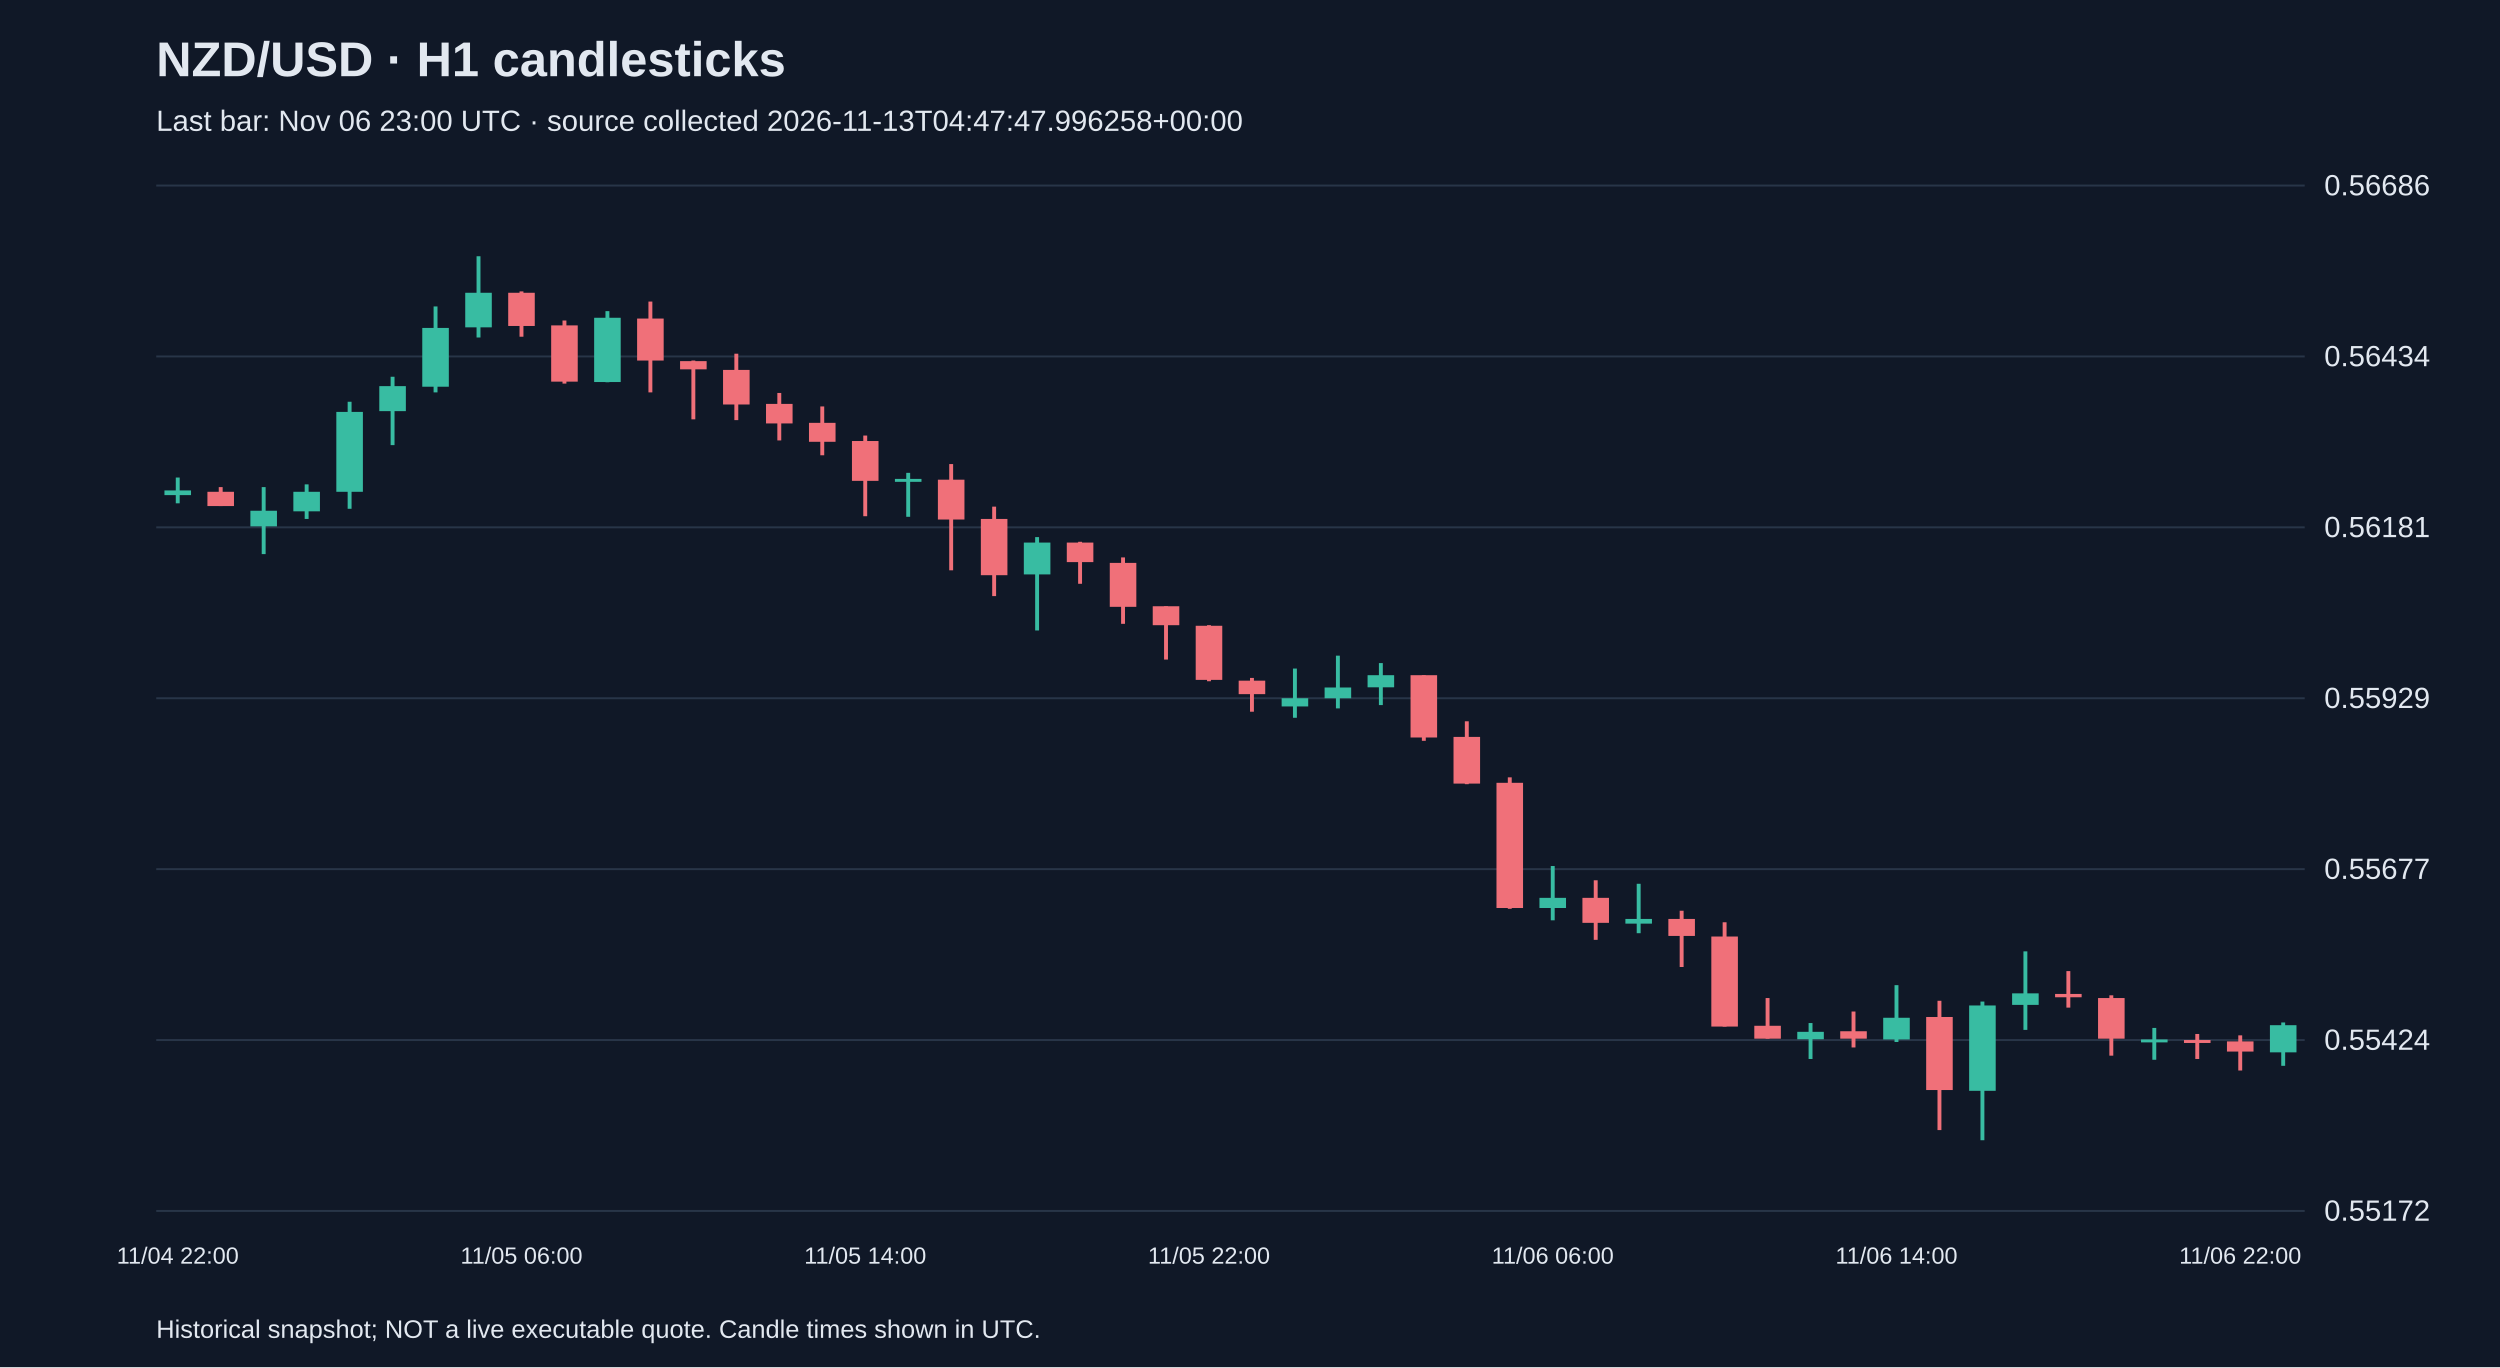
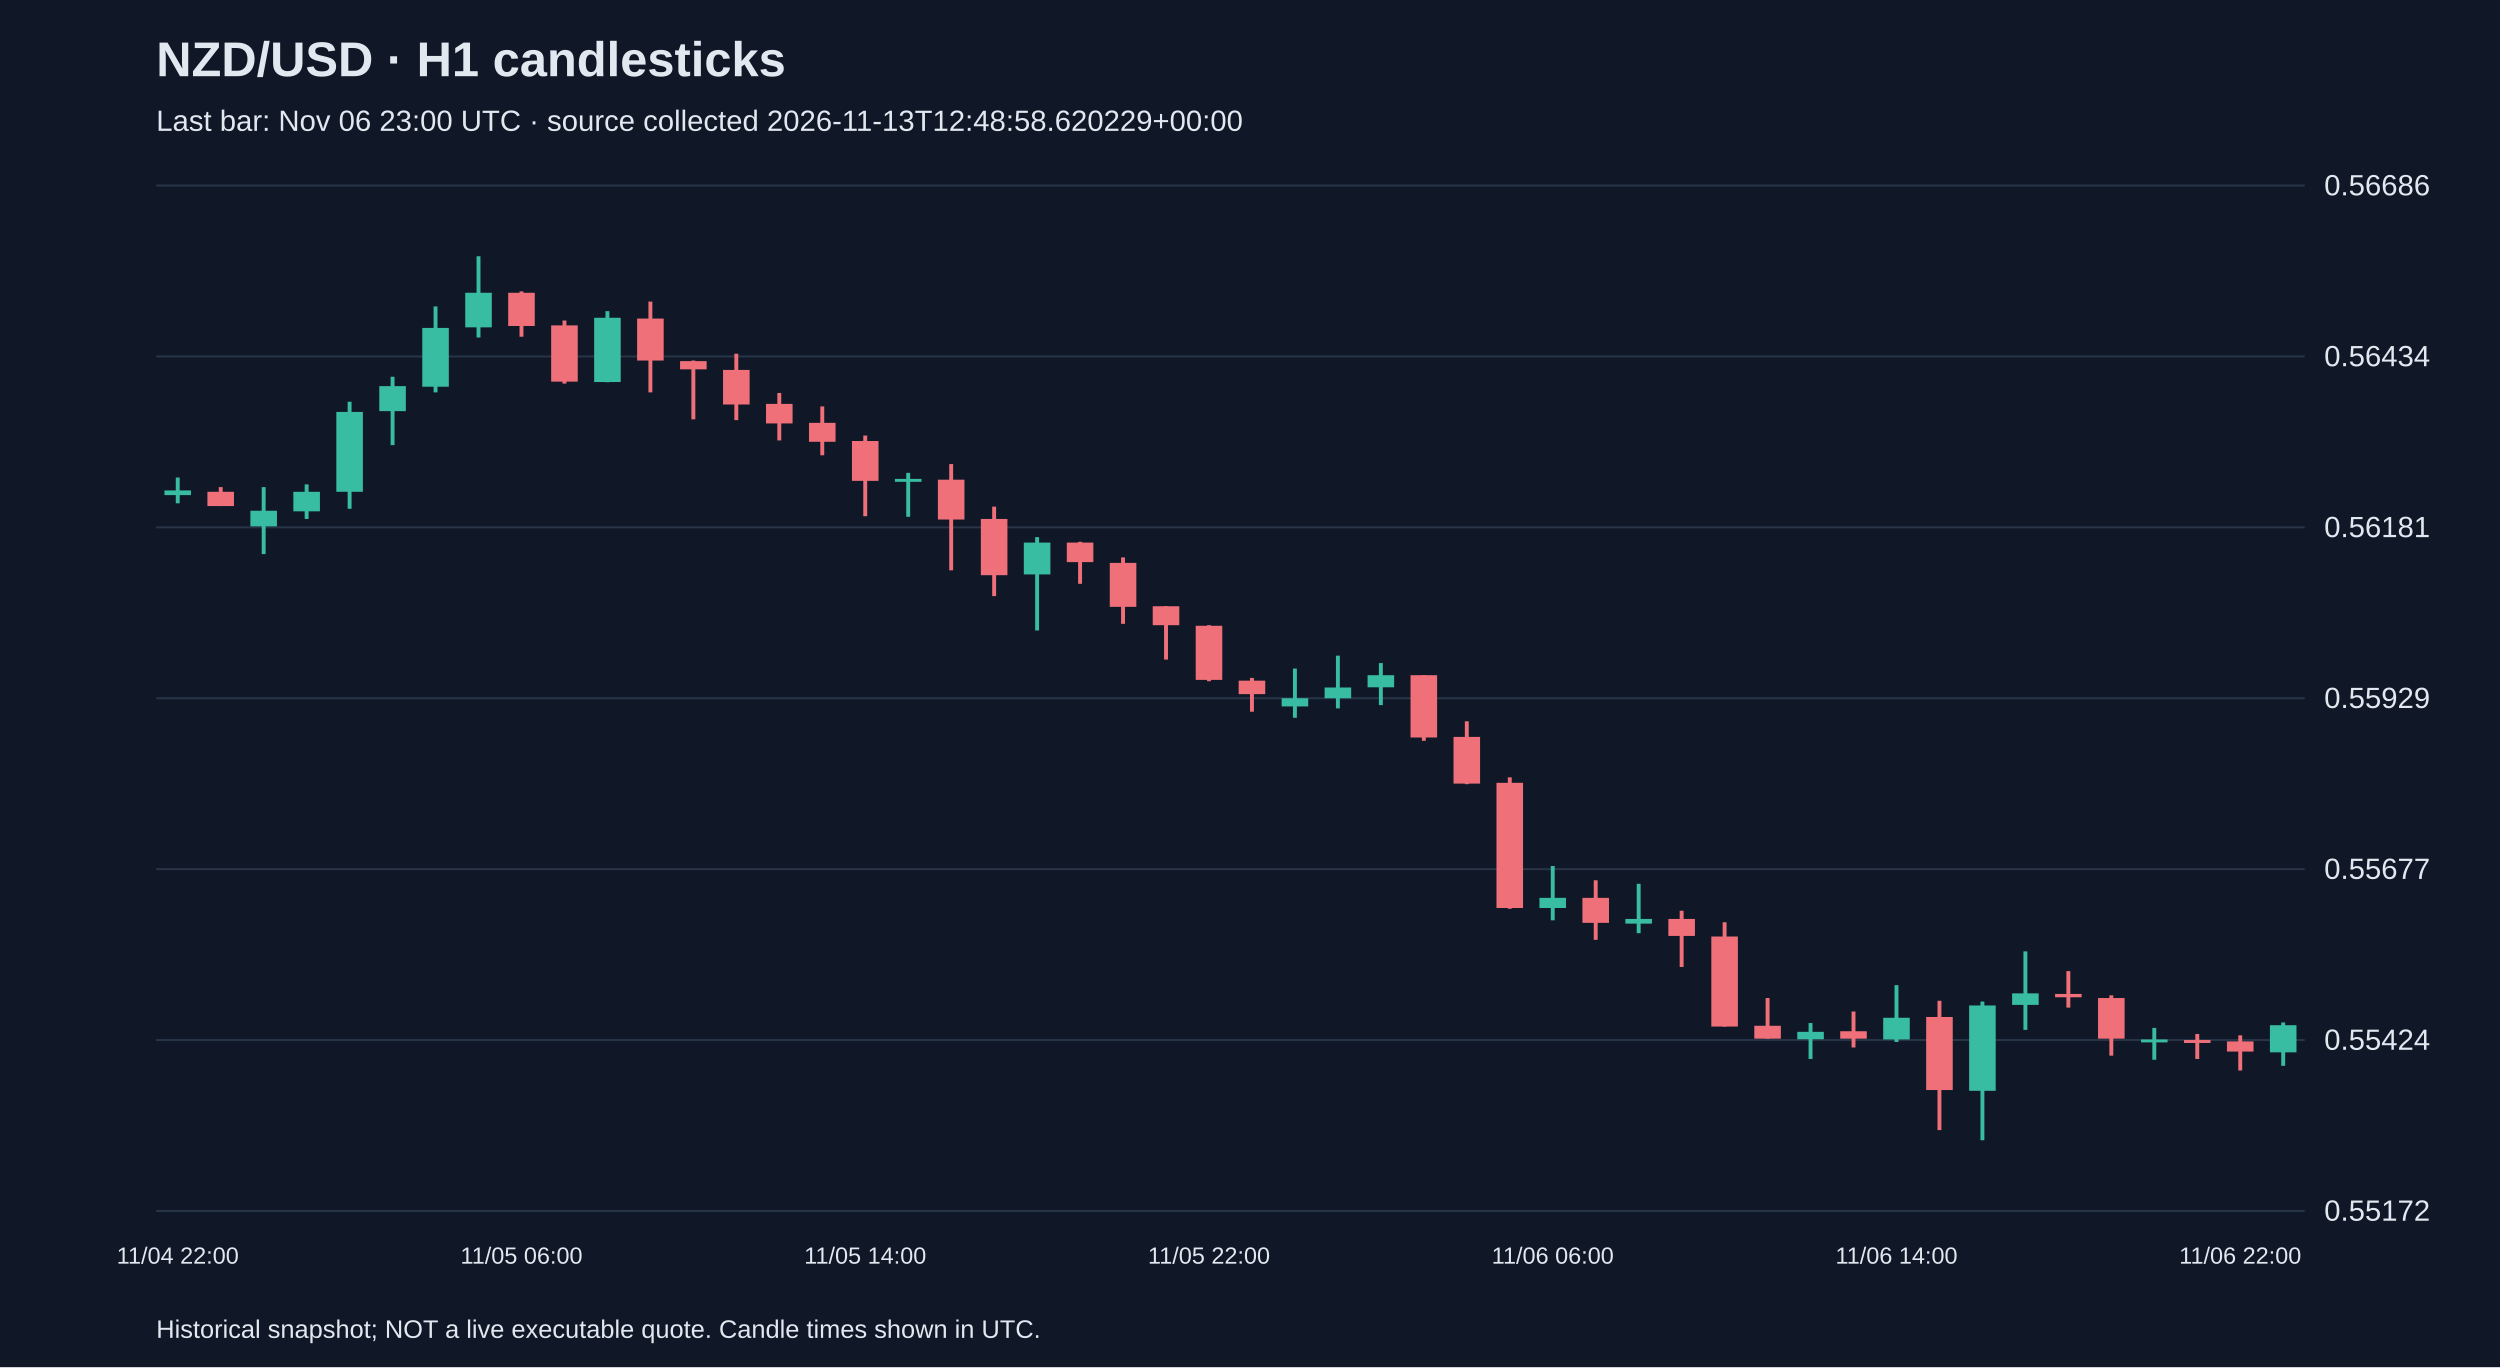
<svg xmlns="http://www.w3.org/2000/svg" viewBox="0 0 1280 700">
  <rect width="100%" height="100%" fill="#101827" />
  <style>text{font-family:Arial,sans-serif;fill:#e2e8f0}</style>
  <text x="80" y="39" font-size="25" font-weight="bold">NZD/USD · H1 candlesticks</text>
-   <text x="80" y="67" font-size="15" fill="#a6b1c5">Last bar: Nov 06 23:00 UTC · source collected 2026-11-13T04:47:47.996258+00:00</text>
+   <text x="80" y="67" font-size="15" fill="#a6b1c5">Last bar: Nov 06 23:00 UTC · source collected 2026-11-13T12:48:58.620229+00:00</text>
  <line x1="80" y1="620.0" x2="1180" y2="620.0" stroke="#283548" />
  <text x="1190" y="625.0" font-size="15">0.55172</text>
  <line x1="80" y1="532.5" x2="1180" y2="532.5" stroke="#283548" />
  <text x="1190" y="537.5" font-size="15">0.55424</text>
  <line x1="80" y1="445.0" x2="1180" y2="445.0" stroke="#283548" />
  <text x="1190" y="450.0" font-size="15">0.55677</text>
  <line x1="80" y1="357.5" x2="1180" y2="357.5" stroke="#283548" />
  <text x="1190" y="362.5" font-size="15">0.55929</text>
  <line x1="80" y1="270.0" x2="1180" y2="270.0" stroke="#283548" />
  <text x="1190" y="275.0" font-size="15">0.56181</text>
  <line x1="80" y1="182.5" x2="1180" y2="182.5" stroke="#283548" />
  <text x="1190" y="187.5" font-size="15">0.56434</text>
  <line x1="80" y1="95.0" x2="1180" y2="95.0" stroke="#283548" />
  <text x="1190" y="100.0" font-size="15">0.56686</text>
  <line x1="91.0" y1="244.5" x2="91.0" y2="257.7" stroke="#38bca2" stroke-width="2" />
  <rect x="84.2" y="251.1" width="13.6" height="2.4" fill="#38bca2" />
  <text x="91.0" y="647" text-anchor="middle" font-size="12">11/04 22:00</text>
  <line x1="113.0" y1="249.4" x2="113.0" y2="259.1" stroke="#f07079" stroke-width="2" />
  <rect x="106.2" y="251.8" width="13.6" height="7.3" fill="#f07079" />
  <line x1="135.0" y1="249.4" x2="135.0" y2="283.7" stroke="#38bca2" stroke-width="2" />
  <rect x="128.2" y="261.5" width="13.6" height="8.0" fill="#38bca2" />
  <line x1="157.0" y1="248.0" x2="157.0" y2="265.7" stroke="#38bca2" stroke-width="2" />
  <rect x="150.2" y="251.8" width="13.6" height="10.0" fill="#38bca2" />
  <line x1="179.0" y1="205.7" x2="179.0" y2="260.5" stroke="#38bca2" stroke-width="2" />
  <rect x="172.2" y="210.9" width="13.6" height="40.9" fill="#38bca2" />
  <line x1="201.0" y1="192.9" x2="201.0" y2="227.9" stroke="#38bca2" stroke-width="2" />
  <rect x="194.2" y="197.7" width="13.6" height="12.8" fill="#38bca2" />
  <line x1="223.0" y1="156.9" x2="223.0" y2="200.9" stroke="#38bca2" stroke-width="2" />
  <rect x="216.2" y="167.9" width="13.6" height="30.1" fill="#38bca2" />
  <line x1="245.0" y1="131.2" x2="245.0" y2="172.8" stroke="#38bca2" stroke-width="2" />
  <rect x="238.2" y="149.9" width="13.6" height="17.7" fill="#38bca2" />
  <line x1="267.0" y1="149.2" x2="267.0" y2="172.4" stroke="#f07079" stroke-width="2" />
  <rect x="260.2" y="149.9" width="13.6" height="17.0" fill="#f07079" />
  <text x="267.0" y="647" text-anchor="middle" font-size="12">11/05 06:00</text>
  <line x1="289.0" y1="164.1" x2="289.0" y2="196.4" stroke="#f07079" stroke-width="2" />
  <rect x="282.2" y="166.6" width="13.6" height="28.8" fill="#f07079" />
  <line x1="311.0" y1="159.3" x2="311.0" y2="195.7" stroke="#38bca2" stroke-width="2" />
  <rect x="304.2" y="162.7" width="13.6" height="32.9" fill="#38bca2" />
  <line x1="333.0" y1="154.4" x2="333.0" y2="200.9" stroke="#f07079" stroke-width="2" />
  <rect x="326.2" y="163.1" width="13.6" height="21.5" fill="#f07079" />
  <line x1="355.0" y1="184.6" x2="355.0" y2="214.7" stroke="#f07079" stroke-width="2" />
  <rect x="348.2" y="184.9" width="13.6" height="4.2" fill="#f07079" />
  <line x1="377.0" y1="181.1" x2="377.0" y2="215.1" stroke="#f07079" stroke-width="2" />
  <rect x="370.2" y="189.4" width="13.6" height="17.7" fill="#f07079" />
  <line x1="399.0" y1="201.2" x2="399.0" y2="225.5" stroke="#f07079" stroke-width="2" />
  <rect x="392.2" y="206.8" width="13.6" height="10.0" fill="#f07079" />
  <line x1="421.0" y1="208.1" x2="421.0" y2="233.1" stroke="#f07079" stroke-width="2" />
  <rect x="414.2" y="216.5" width="13.6" height="9.7" fill="#f07079" />
  <line x1="443.0" y1="223.0" x2="443.0" y2="264.3" stroke="#f07079" stroke-width="2" />
  <rect x="436.2" y="225.8" width="13.6" height="20.4" fill="#f07079" />
  <text x="443.0" y="647" text-anchor="middle" font-size="12">11/05 14:00</text>
  <line x1="465.0" y1="242.1" x2="465.0" y2="264.6" stroke="#38bca2" stroke-width="2" />
  <rect x="458.2" y="245.2" width="13.6" height="1.5" fill="#38bca2" />
  <line x1="487.0" y1="237.6" x2="487.0" y2="292.0" stroke="#f07079" stroke-width="2" />
  <rect x="480.2" y="245.6" width="13.6" height="20.4" fill="#f07079" />
  <line x1="509.0" y1="259.4" x2="509.0" y2="305.2" stroke="#f07079" stroke-width="2" />
  <rect x="502.2" y="265.7" width="13.6" height="28.8" fill="#f07079" />
  <line x1="531.0" y1="275.0" x2="531.0" y2="322.8" stroke="#38bca2" stroke-width="2" />
  <rect x="524.2" y="277.8" width="13.6" height="16.3" fill="#38bca2" />
  <line x1="553.0" y1="277.4" x2="553.0" y2="298.9" stroke="#f07079" stroke-width="2" />
  <rect x="546.2" y="277.8" width="13.6" height="10.0" fill="#f07079" />
  <line x1="575.0" y1="285.4" x2="575.0" y2="319.4" stroke="#f07079" stroke-width="2" />
  <rect x="568.2" y="288.2" width="13.6" height="22.5" fill="#f07079" />
  <line x1="597.0" y1="310.4" x2="597.0" y2="337.7" stroke="#f07079" stroke-width="2" />
  <rect x="590.2" y="310.4" width="13.6" height="9.7" fill="#f07079" />
  <line x1="619.0" y1="320.1" x2="619.0" y2="348.8" stroke="#f07079" stroke-width="2" />
  <rect x="612.2" y="320.4" width="13.6" height="27.7" fill="#f07079" />
  <text x="619.0" y="647" text-anchor="middle" font-size="12">11/05 22:00</text>
  <line x1="641.0" y1="347.1" x2="641.0" y2="364.4" stroke="#f07079" stroke-width="2" />
  <rect x="634.2" y="348.5" width="13.6" height="6.9" fill="#f07079" />
  <line x1="663.0" y1="342.3" x2="663.0" y2="367.5" stroke="#38bca2" stroke-width="2" />
  <rect x="656.2" y="357.5" width="13.6" height="4.2" fill="#38bca2" />
  <line x1="685.0" y1="335.7" x2="685.0" y2="362.7" stroke="#38bca2" stroke-width="2" />
  <rect x="678.2" y="352.0" width="13.6" height="5.5" fill="#38bca2" />
  <line x1="707.0" y1="339.5" x2="707.0" y2="361.0" stroke="#38bca2" stroke-width="2" />
  <rect x="700.2" y="345.7" width="13.6" height="6.2" fill="#38bca2" />
  <line x1="729.0" y1="345.7" x2="729.0" y2="379.3" stroke="#f07079" stroke-width="2" />
  <rect x="722.2" y="345.7" width="13.6" height="31.9" fill="#f07079" />
  <line x1="751.0" y1="369.3" x2="751.0" y2="401.5" stroke="#f07079" stroke-width="2" />
  <rect x="744.2" y="377.3" width="13.6" height="23.9" fill="#f07079" />
  <line x1="773.0" y1="398.0" x2="773.0" y2="465.3" stroke="#f07079" stroke-width="2" />
  <rect x="766.2" y="400.8" width="13.6" height="64.1" fill="#f07079" />
  <line x1="795.0" y1="443.4" x2="795.0" y2="471.2" stroke="#38bca2" stroke-width="2" />
  <rect x="788.2" y="459.7" width="13.6" height="5.2" fill="#38bca2" />
  <text x="795.0" y="647" text-anchor="middle" font-size="12">11/06 06:00</text>
  <line x1="817.0" y1="450.7" x2="817.0" y2="481.2" stroke="#f07079" stroke-width="2" />
  <rect x="810.2" y="459.7" width="13.6" height="12.8" fill="#f07079" />
  <line x1="839.0" y1="452.5" x2="839.0" y2="477.8" stroke="#38bca2" stroke-width="2" />
  <rect x="832.2" y="470.5" width="13.6" height="2.4" fill="#38bca2" />
  <line x1="861.0" y1="466.3" x2="861.0" y2="495.1" stroke="#f07079" stroke-width="2" />
  <rect x="854.2" y="470.5" width="13.6" height="8.7" fill="#f07079" />
  <line x1="883.0" y1="472.2" x2="883.0" y2="525.6" stroke="#f07079" stroke-width="2" />
  <rect x="876.2" y="479.5" width="13.6" height="46.1" fill="#f07079" />
  <line x1="905.0" y1="511.0" x2="905.0" y2="531.8" stroke="#f07079" stroke-width="2" />
  <rect x="898.2" y="525.2" width="13.6" height="6.6" fill="#f07079" />
  <line x1="927.0" y1="523.8" x2="927.0" y2="542.2" stroke="#38bca2" stroke-width="2" />
  <rect x="920.2" y="528.3" width="13.6" height="3.8" fill="#38bca2" />
  <line x1="949.0" y1="517.9" x2="949.0" y2="536.3" stroke="#f07079" stroke-width="2" />
  <rect x="942.2" y="528.0" width="13.6" height="3.8" fill="#f07079" />
  <line x1="971.0" y1="504.4" x2="971.0" y2="533.5" stroke="#38bca2" stroke-width="2" />
  <rect x="964.2" y="521.1" width="13.6" height="11.1" fill="#38bca2" />
  <text x="971.0" y="647" text-anchor="middle" font-size="12">11/06 14:00</text>
  <line x1="993.0" y1="512.4" x2="993.0" y2="578.6" stroke="#f07079" stroke-width="2" />
  <rect x="986.2" y="520.7" width="13.6" height="37.4" fill="#f07079" />
  <line x1="1015.0" y1="512.8" x2="1015.0" y2="583.8" stroke="#38bca2" stroke-width="2" />
  <rect x="1008.2" y="514.8" width="13.6" height="43.7" fill="#38bca2" />
  <line x1="1037.0" y1="487.1" x2="1037.0" y2="527.3" stroke="#38bca2" stroke-width="2" />
  <rect x="1030.2" y="508.6" width="13.6" height="5.9" fill="#38bca2" />
  <line x1="1059.0" y1="497.2" x2="1059.0" y2="515.9" stroke="#f07079" stroke-width="2" />
  <rect x="1052.2" y="508.9" width="13.6" height="1.7" fill="#f07079" />
  <line x1="1081.0" y1="509.6" x2="1081.0" y2="540.5" stroke="#f07079" stroke-width="2" />
  <rect x="1074.2" y="511.0" width="13.6" height="20.8" fill="#f07079" />
  <line x1="1103.0" y1="526.3" x2="1103.0" y2="542.6" stroke="#38bca2" stroke-width="2" />
  <rect x="1096.2" y="532.2" width="13.6" height="1.5" fill="#38bca2" />
  <line x1="1125.0" y1="529.4" x2="1125.0" y2="542.2" stroke="#f07079" stroke-width="2" />
  <rect x="1118.2" y="532.5" width="13.6" height="1.5" fill="#f07079" />
  <line x1="1147.0" y1="530.1" x2="1147.0" y2="548.1" stroke="#f07079" stroke-width="2" />
  <rect x="1140.2" y="533.2" width="13.6" height="5.2" fill="#f07079" />
  <text x="1147.0" y="647" text-anchor="middle" font-size="12">11/06 22:00</text>
  <line x1="1169.0" y1="523.5" x2="1169.0" y2="545.7" stroke="#38bca2" stroke-width="2" />
  <rect x="1162.2" y="524.9" width="13.6" height="13.9" fill="#38bca2" />
  <text x="80" y="685" font-size="13">Historical snapshot; NOT a live executable quote. Candle times shown in UTC.</text>
</svg>
